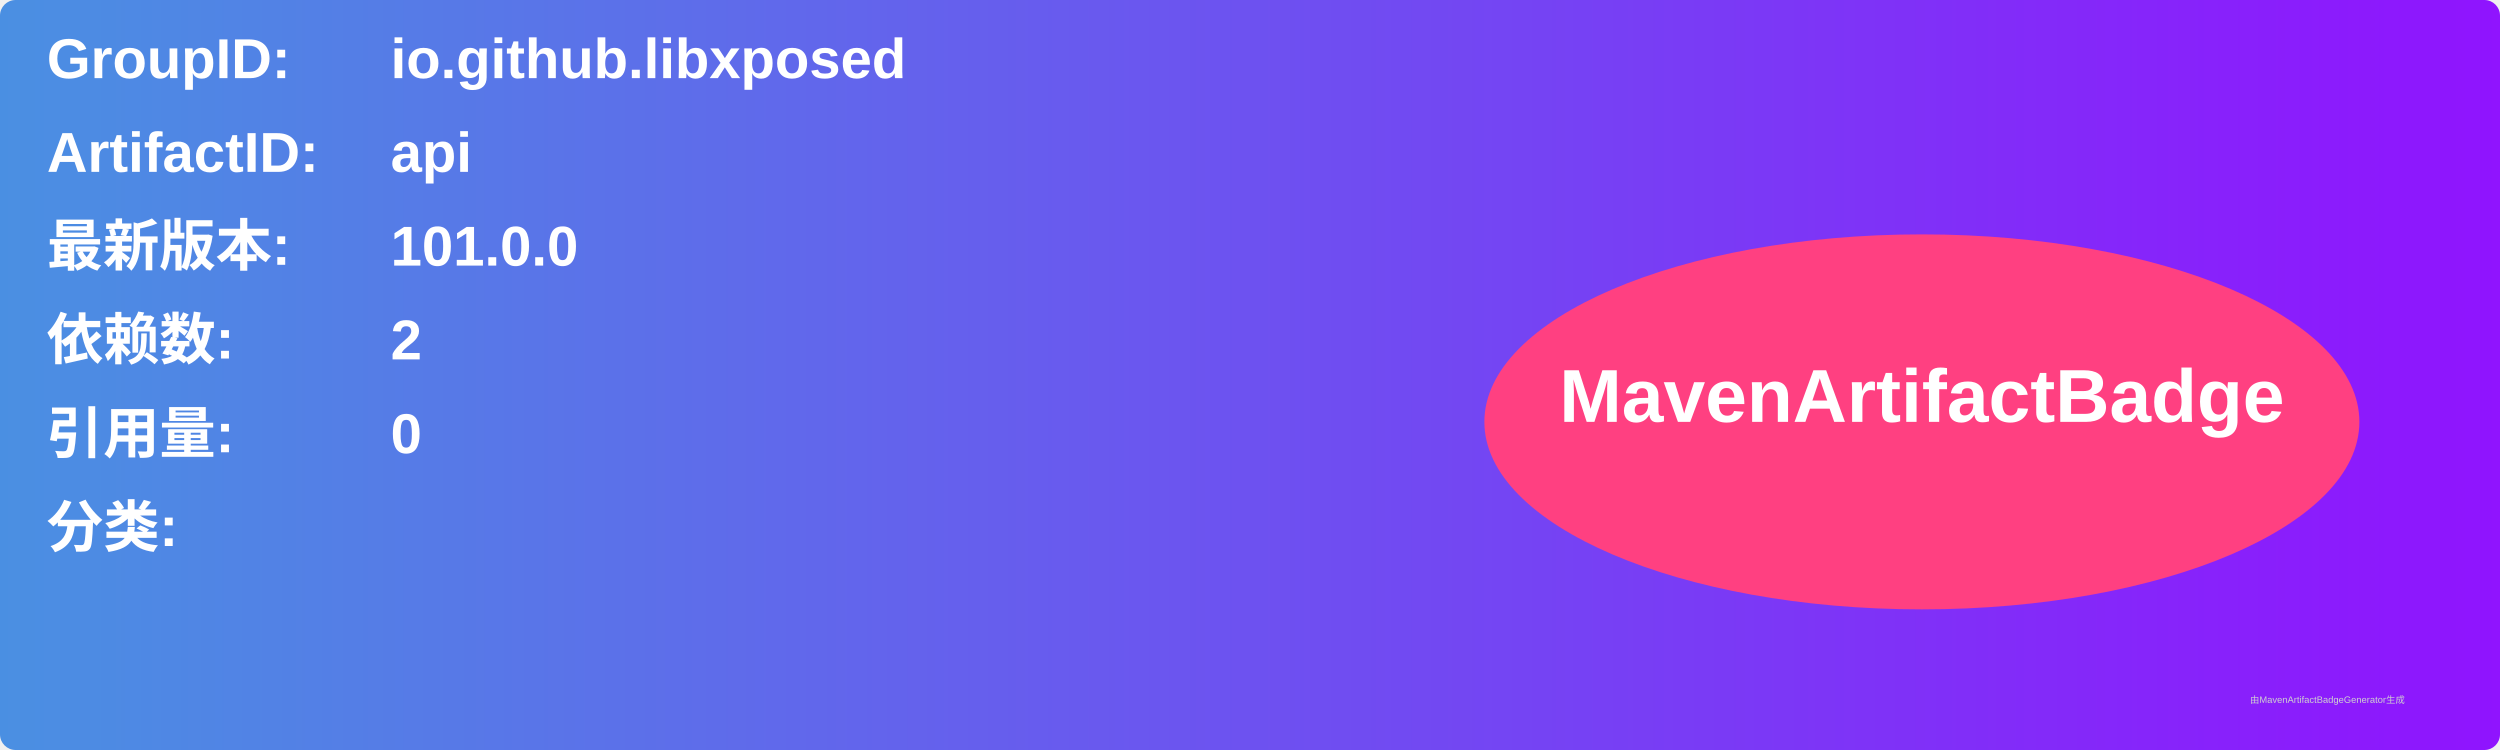
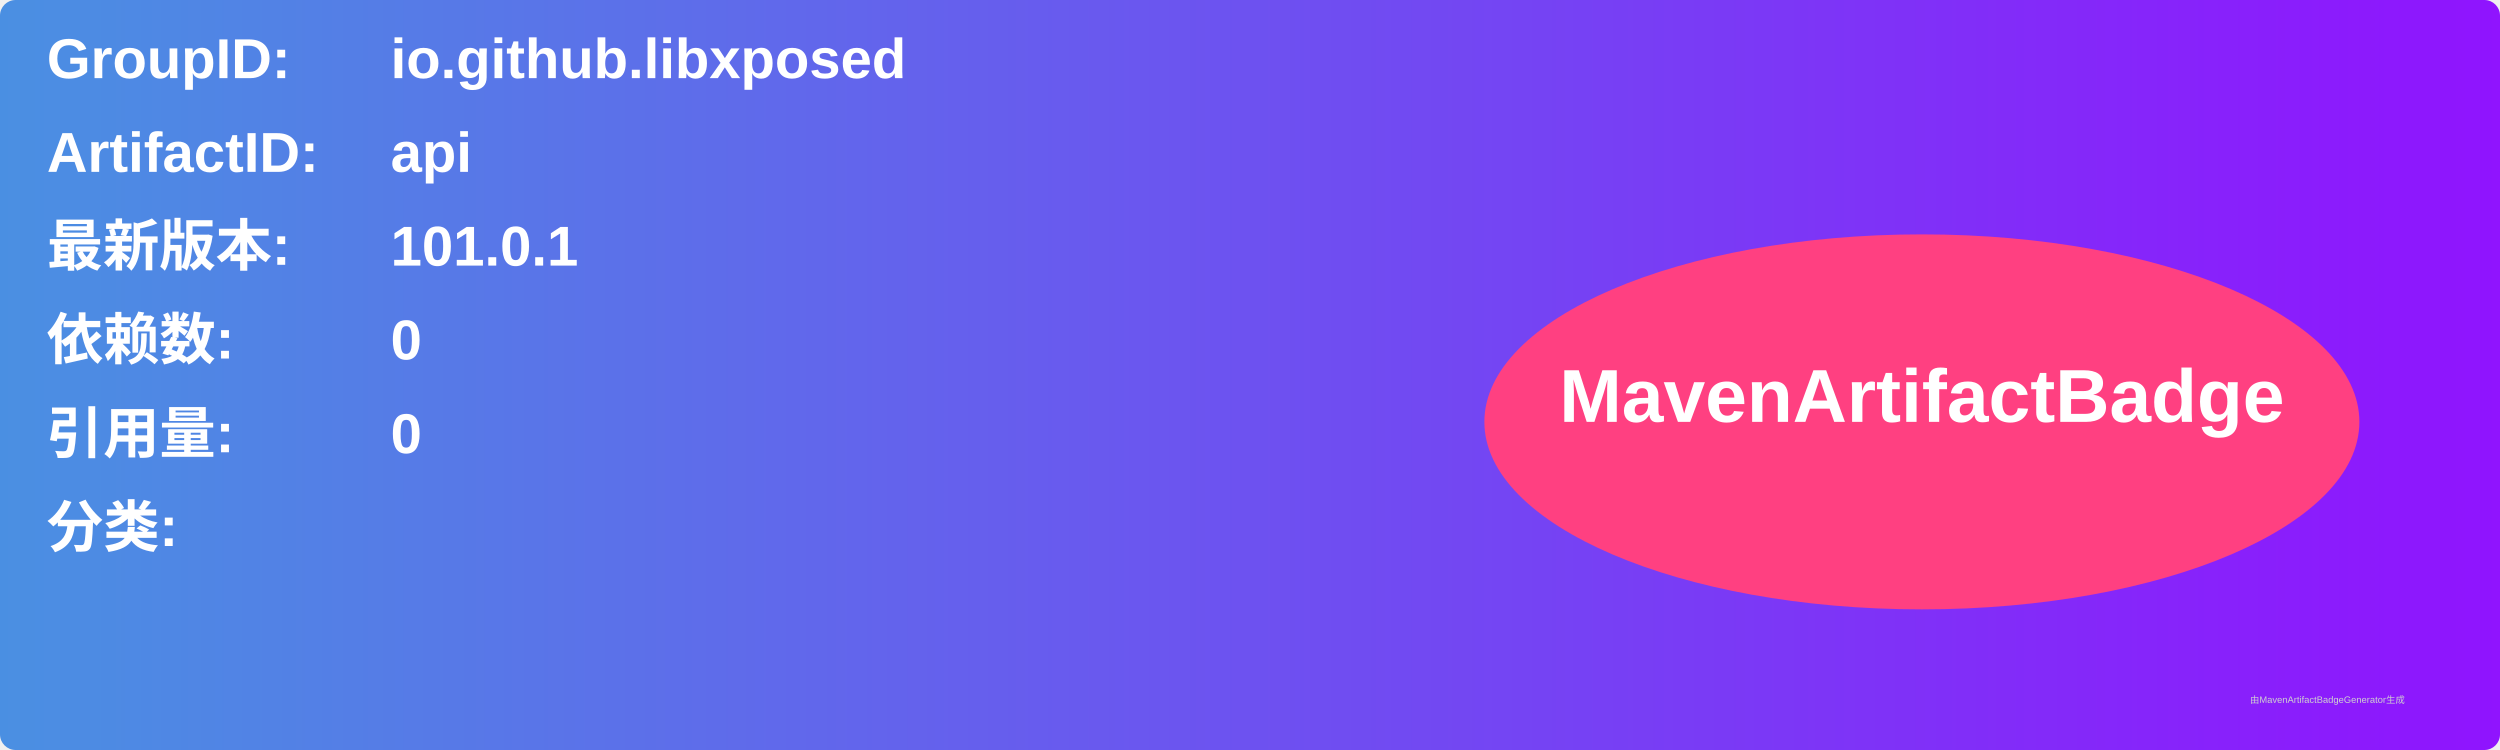
<svg xmlns="http://www.w3.org/2000/svg" width="800" height="240" viewBox="0 0 800 240">
  <linearGradient id="grad" x1="0%" y1="0%" x2="100%" y2="0%">
    <stop offset="0%" stop-color="#4a90e2" />
    <stop offset="100%" stop-color="#9013fe" />
  </linearGradient>
  <rect width="100%" height="100%" rx="5" ry="5" fill="url(#grad)" />
  <g transform="translate(15, 15)">
    <text x="0" y="10" font-family="Arial" font-size="18" fill="white" font-weight="bold" width="260">GroupID:</text>
    <text x="110" y="10" font-family="Arial" font-size="18" fill="white" font-weight="bold" width="460">io.github.libxposed</text>
    <text x="0" y="40" font-family="Arial" font-size="18" fill="white" font-weight="bold" width="260">ArtifactID:</text>
    <text x="110" y="40" font-family="Arial" font-size="18" fill="white" font-weight="bold" width="460">api</text>
    <text x="0" y="70" font-family="Arial" font-size="18" fill="white" font-weight="bold">最新版本:</text>
    <text x="110" y="70" font-family="Arial" font-size="18" fill="white" font-weight="bold">
-       <tspan font-weight="bold">101.0.0</tspan>
+       <tspan font-weight="bold">101.0.1</tspan>
    </text>
    <text x="0" y="100" font-family="Arial" font-size="18" fill="white" font-weight="bold">依赖数: </text>
    <text x="110" y="100" font-family="Arial" font-size="18" fill="white">
-       <tspan font-weight="bold">2</tspan>
+       <tspan font-weight="bold">0</tspan>
    </text>
    <text x="0" y="130" font-family="Arial" font-size="18" fill="white" font-weight="bold">引用量: </text>
    <text x="110" y="130" font-family="Arial" font-size="18" fill="white">
      <tspan font-weight="bold">0</tspan>
    </text>
    <text x="0" y="160" font-family="Arial" font-size="18" fill="white" font-weight="bold">分类:</text>
    <text x="10" y="190" font-family="Arial" font-size="10" fill="white">
      <tspan font-weight="bold" />
    </text>
    <ellipse cx="600" cy="120" rx="140" ry="60" fill="#ff4081" />
    <text x="600" y="120" text-anchor="middle" font-family="Arial" font-size="24" fill="white" font-weight="bold">MavenArtifactBadge</text>
  </g>
  <text x="720" y="225" font-family="Arial" font-size="3" fill="#d0d0d0">由MavenArtifactBadgeGenerator生成</text>
</svg>
